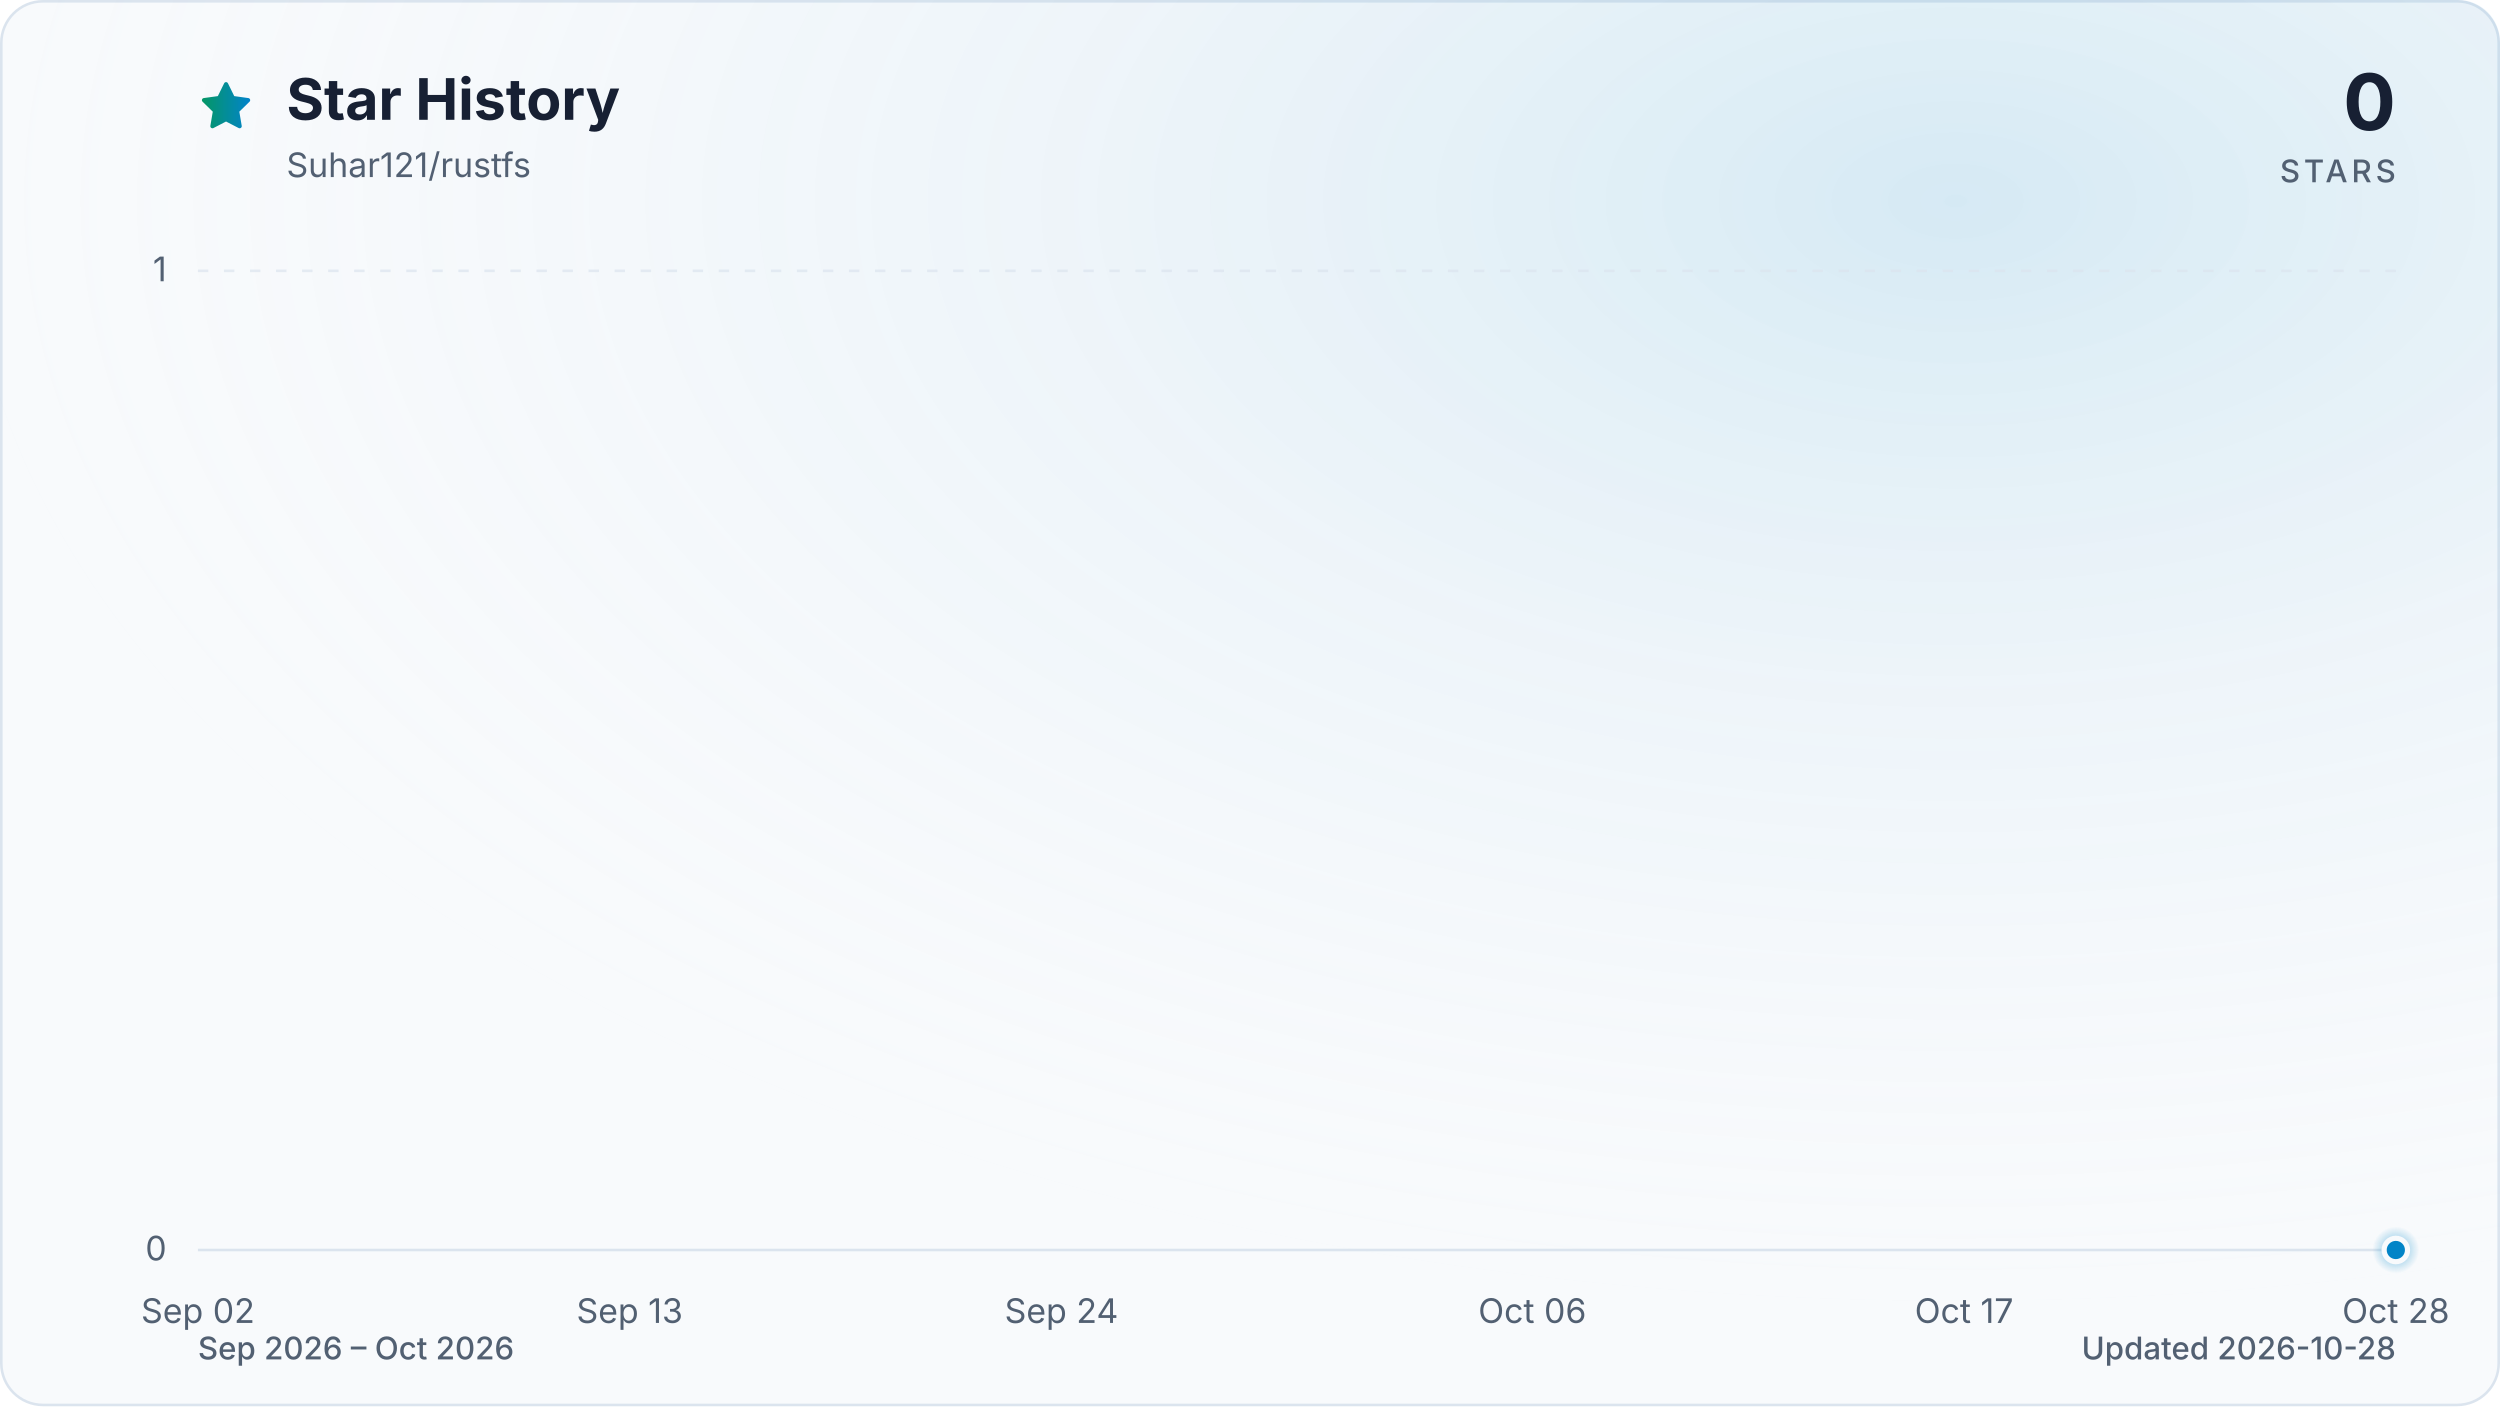
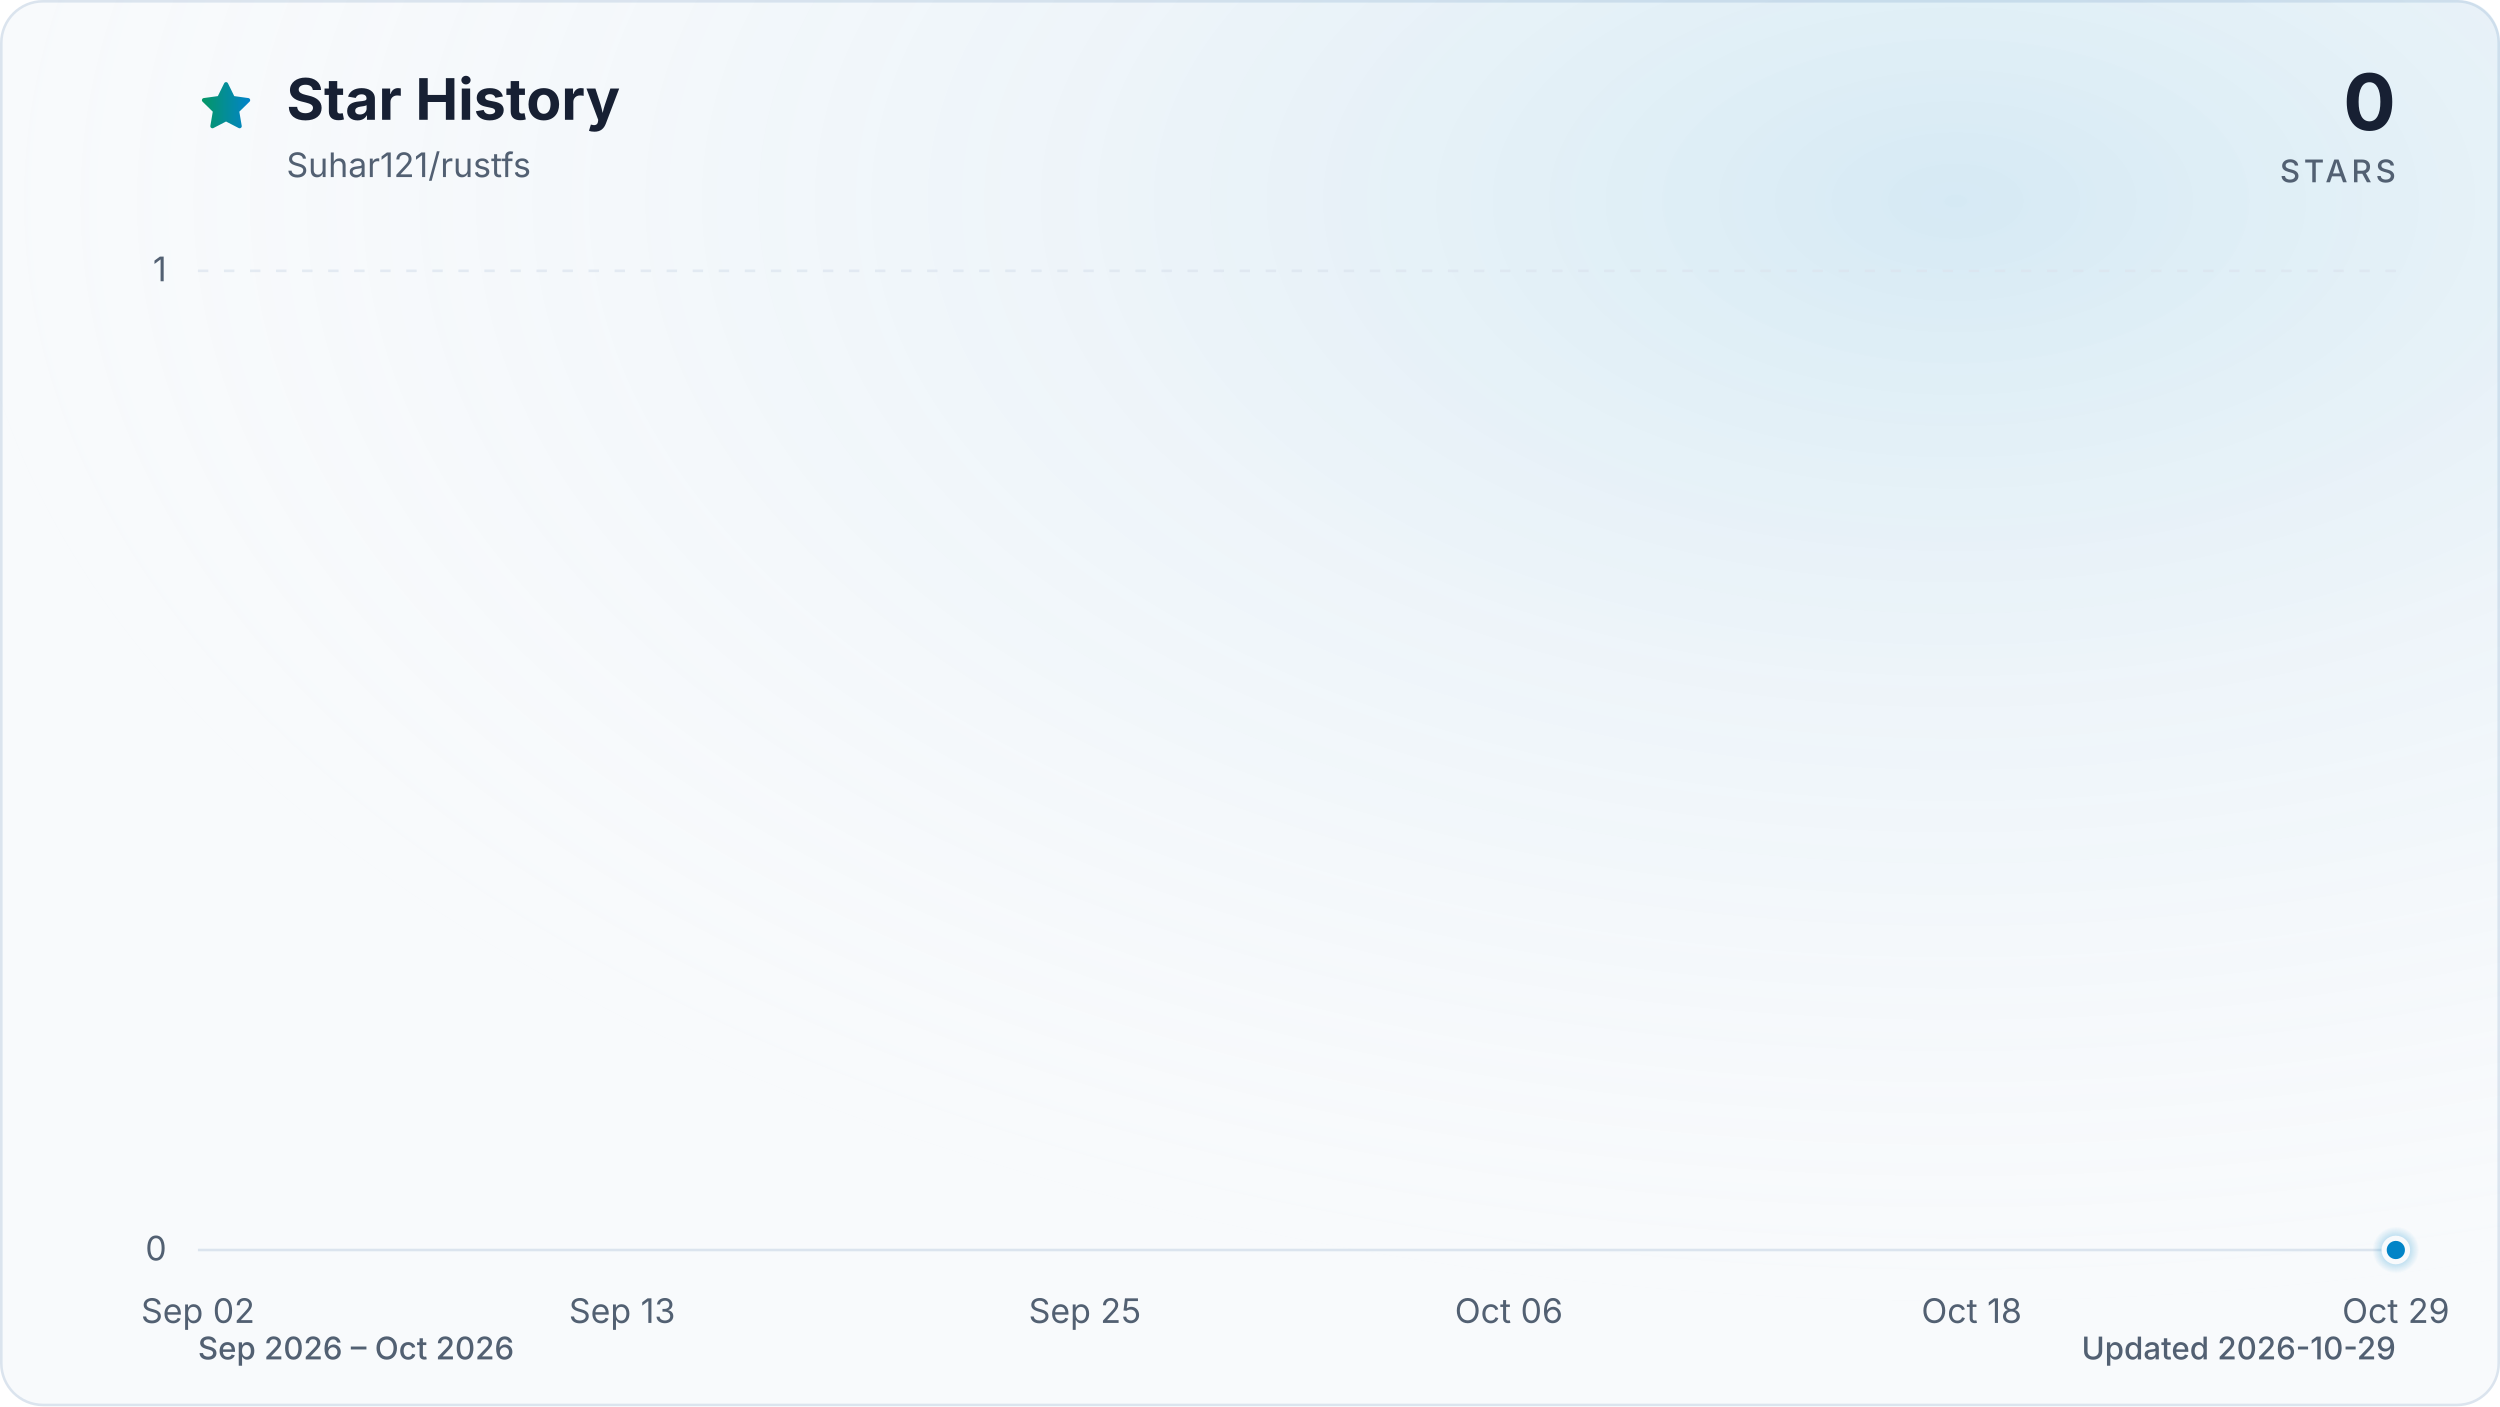
<svg xmlns="http://www.w3.org/2000/svg" viewBox="0 0 960 540" role="img" aria-labelledby="title description" data-style="gradient" data-variant="glow" data-animated="true">
  <defs>
    <linearGradient id="trend" x1="0" y1="0" x2="1" y2="0">
      <stop offset="0%" stop-color="#059669" />
      <stop offset="100%" stop-color="#0284c7" />
    </linearGradient>
    <linearGradient id="area" x1="0" y1="0" x2="0" y2="1">
      <stop offset="0%" stop-color="#059669" stop-opacity="0.30" />
      <stop offset="55%" stop-color="#0284c7" stop-opacity="0.10" />
      <stop offset="100%" stop-color="#0284c7" stop-opacity="0.01" />
    </linearGradient>
    <radialGradient id="marker-halo" cx="50%" cy="50%" r="50%">
      <stop offset="0%" stop-color="#0284c7" stop-opacity="0.55" />
      <stop offset="100%" stop-color="#0284c7" stop-opacity="0" />
    </radialGradient>
    <radialGradient id="surface-glow" cx="78%" cy="14%" r="80%">
      <stop offset="0%" stop-color="#0284c7" stop-opacity="0.14" />
      <stop offset="100%" stop-color="#f8fafc" stop-opacity="0" />
    </radialGradient>
    <filter id="trend-glow" x="-20%" y="-20%" width="140%" height="140%">
      <feGaussianBlur stdDeviation="7" />
    </filter>
  </defs>
  <style>
.trend-enter{transform-box:fill-box;transform-origin:center;animation:trend-enter 520ms cubic-bezier(0.16,1,0.3,1)}
.marker-enter{transform-box:fill-box;transform-origin:center;animation:marker-enter 320ms cubic-bezier(0.16,1,0.3,1) 200ms both}
.marker-pulse{transform-box:fill-box;transform-origin:center;animation:marker-pulse 2.6s ease-out infinite}
@keyframes trend-enter{from{opacity:.35;transform:translateY(10px)}to{opacity:1;transform:translateY(0)}}
@keyframes marker-enter{from{opacity:0;transform:scale(.4)}to{opacity:1;transform:scale(1)}}
@keyframes marker-pulse{0%{opacity:.5;transform:scale(.7)}70%,100%{opacity:0;transform:scale(2.1)}}
@media (prefers-reduced-motion:reduce){.trend-enter,.marker-enter,.marker-pulse{animation:none!important}}
@media (prefers-reduced-motion:reduce){.marker-pulse{opacity:0}}
</style>
  <rect x="0.5" y="0.5" width="959" height="539" fill="#f8fafc" stroke="#dbe4ee" stroke-width="1" rx="16" />
  <rect width="960" height="540" fill="url(#surface-glow)" rx="16" />
  <path d="M12 2.6l2.9 5.9 6.5.9-4.7 4.6 1.1 6.5-5.8-3-5.8 3 1.1-6.5-4.7-4.6 6.5-.9L12 2.6Z" transform="translate(76 30) scale(.9)" fill="url(#trend)" stroke="url(#trend)" stroke-width="1.8" stroke-linejoin="round" aria-hidden="true" />
  <text x="110" y="46" fill="#172033" font-family="ui-sans-serif, system-ui, -apple-system, BlinkMacSystemFont, 'Segoe UI', sans-serif" font-size="22" font-weight="700">Star History</text>
  <text x="110" y="68" fill="#526072" font-family="ui-sans-serif, system-ui, -apple-system, BlinkMacSystemFont, 'Segoe UI', sans-serif" font-size="13">Suhar121/rustfs</text>
  <text x="920" y="50" fill="#172033" font-family="ui-sans-serif, system-ui, -apple-system, BlinkMacSystemFont, 'Segoe UI', sans-serif" font-size="30" font-weight="700" text-anchor="end">0</text>
  <text x="920" y="70" fill="#526072" font-family="ui-sans-serif, system-ui, -apple-system, BlinkMacSystemFont, 'Segoe UI', sans-serif" font-size="12" font-weight="500" letter-spacing="1.5" text-anchor="end">STARS</text>
  <line x1="76" y1="480.0" x2="920" y2="480.0" stroke="#dbe4ee" stroke-width="1" stroke-dasharray="0" opacity="1" />
  <text x="64" y="484.0" fill="#526072" font-family="ui-sans-serif, system-ui, -apple-system, BlinkMacSystemFont, 'Segoe UI', sans-serif" font-size="13" text-anchor="end">0</text>
  <line x1="76" y1="104.0" x2="920" y2="104.0" stroke="#dbe4ee" stroke-width="1" stroke-dasharray="4 6" opacity="0.7" />
  <text x="64" y="108.0" fill="#526072" font-family="ui-sans-serif, system-ui, -apple-system, BlinkMacSystemFont, 'Segoe UI', sans-serif" font-size="13" text-anchor="end">1</text>
  <text x="76.0" y="508" fill="#526072" font-family="ui-sans-serif, system-ui, -apple-system, BlinkMacSystemFont, 'Segoe UI', sans-serif" font-size="13" text-anchor="middle">Sep 02</text>
-   <text x="241.8" y="508" fill="#526072" font-family="ui-sans-serif, system-ui, -apple-system, BlinkMacSystemFont, 'Segoe UI', sans-serif" font-size="13" text-anchor="middle">Sep 13</text>
-   <text x="407.6" y="508" fill="#526072" font-family="ui-sans-serif, system-ui, -apple-system, BlinkMacSystemFont, 'Segoe UI', sans-serif" font-size="13" text-anchor="middle">Sep 24</text>
-   <text x="588.4" y="508" fill="#526072" font-family="ui-sans-serif, system-ui, -apple-system, BlinkMacSystemFont, 'Segoe UI', sans-serif" font-size="13" text-anchor="middle">Oct 06</text>
-   <text x="754.2" y="508" fill="#526072" font-family="ui-sans-serif, system-ui, -apple-system, BlinkMacSystemFont, 'Segoe UI', sans-serif" font-size="13" text-anchor="middle">Oct 17</text>
-   <text x="920.0" y="508" fill="#526072" font-family="ui-sans-serif, system-ui, -apple-system, BlinkMacSystemFont, 'Segoe UI', sans-serif" font-size="13" text-anchor="middle">Oct 28</text>
+   <text x="238.9" y="508" fill="#526072" font-family="ui-sans-serif, system-ui, -apple-system, BlinkMacSystemFont, 'Segoe UI', sans-serif" font-size="13" text-anchor="middle">Sep 13</text>
+   <text x="416.6" y="508" fill="#526072" font-family="ui-sans-serif, system-ui, -apple-system, BlinkMacSystemFont, 'Segoe UI', sans-serif" font-size="13" text-anchor="middle">Sep 25</text>
+   <text x="579.4" y="508" fill="#526072" font-family="ui-sans-serif, system-ui, -apple-system, BlinkMacSystemFont, 'Segoe UI', sans-serif" font-size="13" text-anchor="middle">Oct 06</text>
+   <text x="757.1" y="508" fill="#526072" font-family="ui-sans-serif, system-ui, -apple-system, BlinkMacSystemFont, 'Segoe UI', sans-serif" font-size="13" text-anchor="middle">Oct 18</text>
+   <text x="920.0" y="508" fill="#526072" font-family="ui-sans-serif, system-ui, -apple-system, BlinkMacSystemFont, 'Segoe UI', sans-serif" font-size="13" text-anchor="middle">Oct 29</text>
  <g class="trend-enter">
-     <path d="M 76.0 480.0 C 81.0 480.0, 86.0 480.0, 91.1 480.0 C 96.1 480.0, 101.1 480.0, 106.1 480.0 C 111.2 480.0, 116.2 480.0, 121.2 480.0 C 126.2 480.0, 131.3 480.0, 136.3 480.0 C 141.3 480.0, 146.3 480.0, 151.4 480.0 C 156.4 480.0, 161.4 480.0, 166.4 480.0 C 171.5 480.0, 176.5 480.0, 181.5 480.0 C 186.5 480.0, 191.5 480.0, 196.6 480.0 C 201.6 480.0, 206.6 480.0, 211.6 480.0 C 216.7 480.0, 221.7 480.0, 226.7 480.0 C 231.7 480.0, 236.8 480.0, 241.8 480.0 C 246.8 480.0, 251.8 480.0, 256.9 480.0 C 261.9 480.0, 266.9 480.0, 271.9 480.0 C 277.0 480.0, 282.0 480.0, 287.0 480.0 C 292.0 480.0, 297.0 480.0, 302.1 480.0 C 307.1 480.0, 312.1 480.0, 317.1 480.0 C 322.2 480.0, 327.2 480.0, 332.2 480.0 C 337.2 480.0, 342.3 480.0, 347.3 480.0 C 352.3 480.0, 357.3 480.0, 362.4 480.0 C 367.4 480.0, 372.4 480.0, 377.4 480.0 C 382.5 480.0, 387.5 480.0, 392.5 480.0 C 397.5 480.0, 402.5 480.0, 407.6 480.0 C 412.6 480.0, 417.6 480.0, 422.6 480.0 C 427.7 480.0, 432.7 480.0, 437.7 480.0 C 442.7 480.0, 447.8 480.0, 452.8 480.0 C 457.8 480.0, 462.8 480.0, 467.9 480.0 C 472.9 480.0, 477.9 480.0, 482.9 480.0 C 488.0 480.0, 493.0 480.0, 498.0 480.0 C 503.0 480.0, 508.0 480.0, 513.1 480.0 C 518.1 480.0, 523.1 480.0, 528.1 480.0 C 533.2 480.0, 538.2 480.0, 543.2 480.0 C 548.2 480.0, 553.3 480.0, 558.3 480.0 C 563.3 480.0, 568.3 480.0, 573.4 480.0 C 578.4 480.0, 583.4 480.0, 588.4 480.0 C 593.5 480.0, 598.5 480.0, 603.5 480.0 C 608.5 480.0, 613.5 480.0, 618.6 480.0 C 623.6 480.0, 628.6 480.0, 633.6 480.0 C 638.7 480.0, 643.7 480.0, 648.7 480.0 C 653.7 480.0, 658.8 480.0, 663.8 480.0 C 668.8 480.0, 673.8 480.0, 678.9 480.0 C 683.9 480.0, 688.9 480.0, 693.9 480.0 C 699.0 480.0, 704.0 480.0, 709.0 480.0 C 714.0 480.0, 719.0 480.0, 724.1 480.0 C 729.1 480.0, 734.1 480.0, 739.1 480.0 C 744.2 480.0, 749.2 480.0, 754.2 480.0 C 759.2 480.0, 764.3 480.0, 769.3 480.0 C 774.3 480.0, 779.3 480.0, 784.4 480.0 C 789.4 480.0, 794.4 480.0, 799.4 480.0 C 804.5 480.0, 809.5 480.0, 814.5 480.0 C 819.5 480.0, 824.5 480.0, 829.6 480.0 C 834.6 480.0, 839.6 480.0, 844.6 480.0 C 849.7 480.0, 854.7 480.0, 859.7 480.0 C 864.7 480.0, 869.8 480.0, 874.8 480.0 C 879.8 480.0, 884.8 480.0, 889.9 480.0 C 894.9 480.0, 899.9 480.0, 904.9 480.0 C 910.0 480.0, 915.0 480.0, 920.0 480.0 L 920.0 480.0 L 76.0 480.0 Z" fill="url(#area)" />
-     <path d="M 76.0 480.0 C 81.0 480.0, 86.0 480.0, 91.1 480.0 C 96.1 480.0, 101.1 480.0, 106.1 480.0 C 111.2 480.0, 116.2 480.0, 121.2 480.0 C 126.2 480.0, 131.3 480.0, 136.3 480.0 C 141.3 480.0, 146.3 480.0, 151.4 480.0 C 156.4 480.0, 161.4 480.0, 166.4 480.0 C 171.5 480.0, 176.5 480.0, 181.5 480.0 C 186.5 480.0, 191.5 480.0, 196.6 480.0 C 201.6 480.0, 206.6 480.0, 211.6 480.0 C 216.7 480.0, 221.7 480.0, 226.7 480.0 C 231.7 480.0, 236.8 480.0, 241.8 480.0 C 246.8 480.0, 251.8 480.0, 256.9 480.0 C 261.9 480.0, 266.9 480.0, 271.9 480.0 C 277.0 480.0, 282.0 480.0, 287.0 480.0 C 292.0 480.0, 297.0 480.0, 302.1 480.0 C 307.1 480.0, 312.1 480.0, 317.1 480.0 C 322.2 480.0, 327.2 480.0, 332.2 480.0 C 337.2 480.0, 342.3 480.0, 347.3 480.0 C 352.3 480.0, 357.3 480.0, 362.4 480.0 C 367.4 480.0, 372.4 480.0, 377.4 480.0 C 382.5 480.0, 387.5 480.0, 392.5 480.0 C 397.5 480.0, 402.5 480.0, 407.6 480.0 C 412.6 480.0, 417.6 480.0, 422.6 480.0 C 427.7 480.0, 432.7 480.0, 437.7 480.0 C 442.7 480.0, 447.8 480.0, 452.8 480.0 C 457.8 480.0, 462.8 480.0, 467.9 480.0 C 472.9 480.0, 477.9 480.0, 482.9 480.0 C 488.0 480.0, 493.0 480.0, 498.0 480.0 C 503.0 480.0, 508.0 480.0, 513.1 480.0 C 518.1 480.0, 523.1 480.0, 528.1 480.0 C 533.2 480.0, 538.2 480.0, 543.2 480.0 C 548.2 480.0, 553.3 480.0, 558.3 480.0 C 563.3 480.0, 568.3 480.0, 573.4 480.0 C 578.4 480.0, 583.4 480.0, 588.4 480.0 C 593.5 480.0, 598.5 480.0, 603.5 480.0 C 608.5 480.0, 613.5 480.0, 618.6 480.0 C 623.6 480.0, 628.6 480.0, 633.6 480.0 C 638.7 480.0, 643.7 480.0, 648.7 480.0 C 653.7 480.0, 658.8 480.0, 663.8 480.0 C 668.8 480.0, 673.8 480.0, 678.9 480.0 C 683.9 480.0, 688.9 480.0, 693.9 480.0 C 699.0 480.0, 704.0 480.0, 709.0 480.0 C 714.0 480.0, 719.0 480.0, 724.1 480.0 C 729.1 480.0, 734.1 480.0, 739.1 480.0 C 744.2 480.0, 749.2 480.0, 754.2 480.0 C 759.2 480.0, 764.3 480.0, 769.3 480.0 C 774.3 480.0, 779.3 480.0, 784.4 480.0 C 789.4 480.0, 794.4 480.0, 799.4 480.0 C 804.5 480.0, 809.5 480.0, 814.5 480.0 C 819.5 480.0, 824.5 480.0, 829.6 480.0 C 834.6 480.0, 839.6 480.0, 844.6 480.0 C 849.7 480.0, 854.7 480.0, 859.7 480.0 C 864.7 480.0, 869.8 480.0, 874.8 480.0 C 879.8 480.0, 884.8 480.0, 889.9 480.0 C 894.9 480.0, 899.9 480.0, 904.9 480.0 C 910.0 480.0, 915.0 480.0, 920.0 480.0" fill="none" stroke="url(#trend)" stroke-width="12" stroke-linecap="round" stroke-linejoin="round" opacity="0.16" filter="url(#trend-glow)" />
-     <path d="M 76.0 480.0 C 81.0 480.0, 86.0 480.0, 91.1 480.0 C 96.1 480.0, 101.1 480.0, 106.1 480.0 C 111.2 480.0, 116.2 480.0, 121.2 480.0 C 126.2 480.0, 131.3 480.0, 136.3 480.0 C 141.3 480.0, 146.3 480.0, 151.4 480.0 C 156.4 480.0, 161.4 480.0, 166.4 480.0 C 171.5 480.0, 176.5 480.0, 181.5 480.0 C 186.5 480.0, 191.5 480.0, 196.6 480.0 C 201.6 480.0, 206.6 480.0, 211.6 480.0 C 216.7 480.0, 221.7 480.0, 226.7 480.0 C 231.7 480.0, 236.8 480.0, 241.8 480.0 C 246.8 480.0, 251.8 480.0, 256.9 480.0 C 261.9 480.0, 266.9 480.0, 271.9 480.0 C 277.0 480.0, 282.0 480.0, 287.0 480.0 C 292.0 480.0, 297.0 480.0, 302.1 480.0 C 307.1 480.0, 312.1 480.0, 317.1 480.0 C 322.2 480.0, 327.2 480.0, 332.2 480.0 C 337.2 480.0, 342.3 480.0, 347.3 480.0 C 352.3 480.0, 357.3 480.0, 362.4 480.0 C 367.4 480.0, 372.4 480.0, 377.4 480.0 C 382.5 480.0, 387.5 480.0, 392.5 480.0 C 397.5 480.0, 402.5 480.0, 407.6 480.0 C 412.6 480.0, 417.6 480.0, 422.6 480.0 C 427.7 480.0, 432.7 480.0, 437.7 480.0 C 442.7 480.0, 447.8 480.0, 452.8 480.0 C 457.8 480.0, 462.8 480.0, 467.9 480.0 C 472.9 480.0, 477.9 480.0, 482.9 480.0 C 488.0 480.0, 493.0 480.0, 498.0 480.0 C 503.0 480.0, 508.0 480.0, 513.1 480.0 C 518.1 480.0, 523.1 480.0, 528.1 480.0 C 533.2 480.0, 538.2 480.0, 543.2 480.0 C 548.2 480.0, 553.3 480.0, 558.3 480.0 C 563.3 480.0, 568.3 480.0, 573.4 480.0 C 578.4 480.0, 583.4 480.0, 588.4 480.0 C 593.5 480.0, 598.5 480.0, 603.5 480.0 C 608.5 480.0, 613.5 480.0, 618.6 480.0 C 623.6 480.0, 628.6 480.0, 633.6 480.0 C 638.7 480.0, 643.7 480.0, 648.7 480.0 C 653.7 480.0, 658.8 480.0, 663.8 480.0 C 668.8 480.0, 673.8 480.0, 678.9 480.0 C 683.9 480.0, 688.9 480.0, 693.9 480.0 C 699.0 480.0, 704.0 480.0, 709.0 480.0 C 714.0 480.0, 719.0 480.0, 724.1 480.0 C 729.1 480.0, 734.1 480.0, 739.1 480.0 C 744.2 480.0, 749.2 480.0, 754.2 480.0 C 759.2 480.0, 764.3 480.0, 769.3 480.0 C 774.3 480.0, 779.3 480.0, 784.4 480.0 C 789.4 480.0, 794.4 480.0, 799.4 480.0 C 804.5 480.0, 809.5 480.0, 814.5 480.0 C 819.5 480.0, 824.5 480.0, 829.6 480.0 C 834.6 480.0, 839.6 480.0, 844.6 480.0 C 849.7 480.0, 854.7 480.0, 859.7 480.0 C 864.7 480.0, 869.8 480.0, 874.8 480.0 C 879.8 480.0, 884.8 480.0, 889.9 480.0 C 894.9 480.0, 899.9 480.0, 904.9 480.0 C 910.0 480.0, 915.0 480.0, 920.0 480.0" fill="none" stroke="url(#trend)" stroke-width="3" stroke-linecap="round" stroke-linejoin="round" />
+     <path d="M 76.0 480.0 C 80.9 480.0, 85.9 480.0, 90.8 480.0 C 95.7 480.0, 100.7 480.0, 105.6 480.0 C 110.5 480.0, 115.5 480.0, 120.4 480.0 C 125.4 480.0, 130.3 480.0, 135.2 480.0 C 140.2 480.0, 145.1 480.0, 150.0 480.0 C 155.0 480.0, 159.9 480.0, 164.8 480.0 C 169.8 480.0, 174.7 480.0, 179.6 480.0 C 184.6 480.0, 189.5 480.0, 194.5 480.0 C 199.4 480.0, 204.3 480.0, 209.3 480.0 C 214.2 480.0, 219.1 480.0, 224.1 480.0 C 229.0 480.0, 233.9 480.0, 238.9 480.0 C 243.8 480.0, 248.7 480.0, 253.7 480.0 C 258.6 480.0, 263.6 480.0, 268.5 480.0 C 273.4 480.0, 278.4 480.0, 283.3 480.0 C 288.2 480.0, 293.2 480.0, 298.1 480.0 C 303.0 480.0, 308.0 480.0, 312.9 480.0 C 317.8 480.0, 322.8 480.0, 327.7 480.0 C 332.7 480.0, 337.6 480.0, 342.5 480.0 C 347.5 480.0, 352.4 480.0, 357.3 480.0 C 362.3 480.0, 367.2 480.0, 372.1 480.0 C 377.1 480.0, 382.0 480.0, 386.9 480.0 C 391.9 480.0, 396.8 480.0, 401.8 480.0 C 406.7 480.0, 411.6 480.0, 416.6 480.0 C 421.5 480.0, 426.4 480.0, 431.4 480.0 C 436.3 480.0, 441.2 480.0, 446.2 480.0 C 451.1 480.0, 456.0 480.0, 461.0 480.0 C 465.9 480.0, 470.9 480.0, 475.8 480.0 C 480.7 480.0, 485.7 480.0, 490.6 480.0 C 495.5 480.0, 500.5 480.0, 505.4 480.0 C 510.3 480.0, 515.3 480.0, 520.2 480.0 C 525.1 480.0, 530.1 480.0, 535.0 480.0 C 540.0 480.0, 544.9 480.0, 549.8 480.0 C 554.8 480.0, 559.7 480.0, 564.6 480.0 C 569.6 480.0, 574.5 480.0, 579.4 480.0 C 584.4 480.0, 589.3 480.0, 594.2 480.0 C 599.2 480.0, 604.1 480.0, 609.1 480.0 C 614.0 480.0, 618.9 480.0, 623.9 480.0 C 628.8 480.0, 633.7 480.0, 638.7 480.0 C 643.6 480.0, 648.5 480.0, 653.5 480.0 C 658.4 480.0, 663.3 480.0, 668.3 480.0 C 673.2 480.0, 678.2 480.0, 683.1 480.0 C 688.0 480.0, 693.0 480.0, 697.9 480.0 C 702.8 480.0, 707.8 480.0, 712.7 480.0 C 717.6 480.0, 722.6 480.0, 727.5 480.0 C 732.4 480.0, 737.4 480.0, 742.3 480.0 C 747.3 480.0, 752.2 480.0, 757.1 480.0 C 762.1 480.0, 767.0 480.0, 771.9 480.0 C 776.9 480.0, 781.8 480.0, 786.7 480.0 C 791.7 480.0, 796.6 480.0, 801.5 480.0 C 806.5 480.0, 811.4 480.0, 816.4 480.0 C 821.3 480.0, 826.2 480.0, 831.2 480.0 C 836.1 480.0, 841.0 480.0, 846.0 480.0 C 850.9 480.0, 855.8 480.0, 860.8 480.0 C 865.7 480.0, 870.6 480.0, 875.6 480.0 C 880.5 480.0, 885.5 480.0, 890.4 480.0 C 895.3 480.0, 900.3 480.0, 905.2 480.0 C 910.1 480.0, 915.1 480.0, 920.0 480.0 L 920.0 480.0 L 76.0 480.0 Z" fill="url(#area)" />
+     <path d="M 76.0 480.0 C 80.9 480.0, 85.9 480.0, 90.8 480.0 C 95.7 480.0, 100.7 480.0, 105.6 480.0 C 110.5 480.0, 115.5 480.0, 120.4 480.0 C 125.4 480.0, 130.3 480.0, 135.2 480.0 C 140.2 480.0, 145.1 480.0, 150.0 480.0 C 155.0 480.0, 159.9 480.0, 164.8 480.0 C 169.8 480.0, 174.7 480.0, 179.6 480.0 C 184.6 480.0, 189.5 480.0, 194.5 480.0 C 199.4 480.0, 204.3 480.0, 209.3 480.0 C 214.2 480.0, 219.1 480.0, 224.1 480.0 C 229.0 480.0, 233.9 480.0, 238.9 480.0 C 243.8 480.0, 248.7 480.0, 253.7 480.0 C 258.6 480.0, 263.6 480.0, 268.5 480.0 C 273.4 480.0, 278.4 480.0, 283.3 480.0 C 288.2 480.0, 293.2 480.0, 298.1 480.0 C 303.0 480.0, 308.0 480.0, 312.9 480.0 C 317.8 480.0, 322.8 480.0, 327.7 480.0 C 332.7 480.0, 337.6 480.0, 342.5 480.0 C 347.5 480.0, 352.4 480.0, 357.3 480.0 C 362.3 480.0, 367.2 480.0, 372.1 480.0 C 377.1 480.0, 382.0 480.0, 386.9 480.0 C 391.9 480.0, 396.8 480.0, 401.8 480.0 C 406.7 480.0, 411.6 480.0, 416.6 480.0 C 421.5 480.0, 426.4 480.0, 431.4 480.0 C 436.3 480.0, 441.2 480.0, 446.2 480.0 C 451.1 480.0, 456.0 480.0, 461.0 480.0 C 465.9 480.0, 470.9 480.0, 475.8 480.0 C 480.7 480.0, 485.7 480.0, 490.6 480.0 C 495.5 480.0, 500.5 480.0, 505.4 480.0 C 510.3 480.0, 515.3 480.0, 520.2 480.0 C 525.1 480.0, 530.1 480.0, 535.0 480.0 C 540.0 480.0, 544.9 480.0, 549.8 480.0 C 554.8 480.0, 559.7 480.0, 564.6 480.0 C 569.6 480.0, 574.5 480.0, 579.4 480.0 C 584.4 480.0, 589.3 480.0, 594.2 480.0 C 599.2 480.0, 604.1 480.0, 609.1 480.0 C 614.0 480.0, 618.9 480.0, 623.9 480.0 C 628.8 480.0, 633.7 480.0, 638.7 480.0 C 643.6 480.0, 648.5 480.0, 653.5 480.0 C 658.4 480.0, 663.3 480.0, 668.3 480.0 C 673.2 480.0, 678.2 480.0, 683.1 480.0 C 688.0 480.0, 693.0 480.0, 697.9 480.0 C 702.8 480.0, 707.8 480.0, 712.7 480.0 C 717.6 480.0, 722.6 480.0, 727.5 480.0 C 732.4 480.0, 737.4 480.0, 742.3 480.0 C 747.3 480.0, 752.2 480.0, 757.1 480.0 C 762.1 480.0, 767.0 480.0, 771.9 480.0 C 776.9 480.0, 781.8 480.0, 786.7 480.0 C 791.7 480.0, 796.6 480.0, 801.5 480.0 C 806.5 480.0, 811.4 480.0, 816.4 480.0 C 821.3 480.0, 826.2 480.0, 831.2 480.0 C 836.1 480.0, 841.0 480.0, 846.0 480.0 C 850.9 480.0, 855.8 480.0, 860.8 480.0 C 865.7 480.0, 870.6 480.0, 875.6 480.0 C 880.5 480.0, 885.5 480.0, 890.4 480.0 C 895.3 480.0, 900.3 480.0, 905.2 480.0 C 910.1 480.0, 915.1 480.0, 920.0 480.0" fill="none" stroke="url(#trend)" stroke-width="12" stroke-linecap="round" stroke-linejoin="round" opacity="0.16" filter="url(#trend-glow)" />
+     <path d="M 76.0 480.0 C 80.9 480.0, 85.9 480.0, 90.8 480.0 C 95.7 480.0, 100.7 480.0, 105.6 480.0 C 110.5 480.0, 115.5 480.0, 120.4 480.0 C 125.4 480.0, 130.3 480.0, 135.2 480.0 C 140.2 480.0, 145.1 480.0, 150.0 480.0 C 155.0 480.0, 159.9 480.0, 164.8 480.0 C 169.8 480.0, 174.7 480.0, 179.6 480.0 C 184.6 480.0, 189.5 480.0, 194.5 480.0 C 199.4 480.0, 204.3 480.0, 209.3 480.0 C 214.2 480.0, 219.1 480.0, 224.1 480.0 C 229.0 480.0, 233.9 480.0, 238.9 480.0 C 243.8 480.0, 248.7 480.0, 253.7 480.0 C 258.6 480.0, 263.6 480.0, 268.5 480.0 C 273.4 480.0, 278.4 480.0, 283.3 480.0 C 288.2 480.0, 293.2 480.0, 298.1 480.0 C 303.0 480.0, 308.0 480.0, 312.9 480.0 C 317.8 480.0, 322.8 480.0, 327.7 480.0 C 332.7 480.0, 337.6 480.0, 342.5 480.0 C 347.5 480.0, 352.4 480.0, 357.3 480.0 C 362.3 480.0, 367.2 480.0, 372.1 480.0 C 377.1 480.0, 382.0 480.0, 386.9 480.0 C 391.9 480.0, 396.8 480.0, 401.8 480.0 C 406.7 480.0, 411.6 480.0, 416.6 480.0 C 421.5 480.0, 426.4 480.0, 431.4 480.0 C 436.3 480.0, 441.2 480.0, 446.2 480.0 C 451.1 480.0, 456.0 480.0, 461.0 480.0 C 465.9 480.0, 470.9 480.0, 475.8 480.0 C 480.7 480.0, 485.7 480.0, 490.6 480.0 C 495.5 480.0, 500.5 480.0, 505.4 480.0 C 510.3 480.0, 515.3 480.0, 520.2 480.0 C 525.1 480.0, 530.1 480.0, 535.0 480.0 C 540.0 480.0, 544.9 480.0, 549.8 480.0 C 554.8 480.0, 559.7 480.0, 564.6 480.0 C 569.6 480.0, 574.5 480.0, 579.4 480.0 C 584.4 480.0, 589.3 480.0, 594.2 480.0 C 599.2 480.0, 604.1 480.0, 609.1 480.0 C 614.0 480.0, 618.9 480.0, 623.9 480.0 C 628.8 480.0, 633.7 480.0, 638.7 480.0 C 643.6 480.0, 648.5 480.0, 653.5 480.0 C 658.4 480.0, 663.3 480.0, 668.3 480.0 C 673.2 480.0, 678.2 480.0, 683.1 480.0 C 688.0 480.0, 693.0 480.0, 697.9 480.0 C 702.8 480.0, 707.8 480.0, 712.7 480.0 C 717.6 480.0, 722.6 480.0, 727.5 480.0 C 732.4 480.0, 737.4 480.0, 742.3 480.0 C 747.3 480.0, 752.2 480.0, 757.1 480.0 C 762.1 480.0, 767.0 480.0, 771.9 480.0 C 776.9 480.0, 781.8 480.0, 786.7 480.0 C 791.7 480.0, 796.6 480.0, 801.5 480.0 C 806.5 480.0, 811.4 480.0, 816.4 480.0 C 821.3 480.0, 826.2 480.0, 831.2 480.0 C 836.1 480.0, 841.0 480.0, 846.0 480.0 C 850.9 480.0, 855.8 480.0, 860.8 480.0 C 865.7 480.0, 870.6 480.0, 875.6 480.0 C 880.5 480.0, 885.5 480.0, 890.4 480.0 C 895.3 480.0, 900.3 480.0, 905.2 480.0 C 910.1 480.0, 915.1 480.0, 920.0 480.0" fill="none" stroke="url(#trend)" stroke-width="3" stroke-linecap="round" stroke-linejoin="round" />
  </g>
  <g class="marker-enter">
    <circle class="marker-pulse" cx="920.0" cy="480.0" r="9" fill="url(#marker-halo)" />
    <circle cx="920.0" cy="480.0" r="4.5" fill="#0284c7" stroke="#f8fafc" stroke-width="2" />
  </g>
  <text x="76" y="522" fill="#526072" font-family="ui-sans-serif, system-ui, -apple-system, BlinkMacSystemFont, 'Segoe UI', sans-serif" font-size="12" font-weight="500">Sep 2026 – Oct 2026</text>
-   <text x="920" y="522" fill="#526072" font-family="ui-sans-serif, system-ui, -apple-system, BlinkMacSystemFont, 'Segoe UI', sans-serif" font-size="12" font-weight="500" text-anchor="end">Updated 2026-10-28</text>
+   <text x="920" y="522" fill="#526072" font-family="ui-sans-serif, system-ui, -apple-system, BlinkMacSystemFont, 'Segoe UI', sans-serif" font-size="12" font-weight="500" text-anchor="end">Updated 2026-10-29</text>
</svg>
